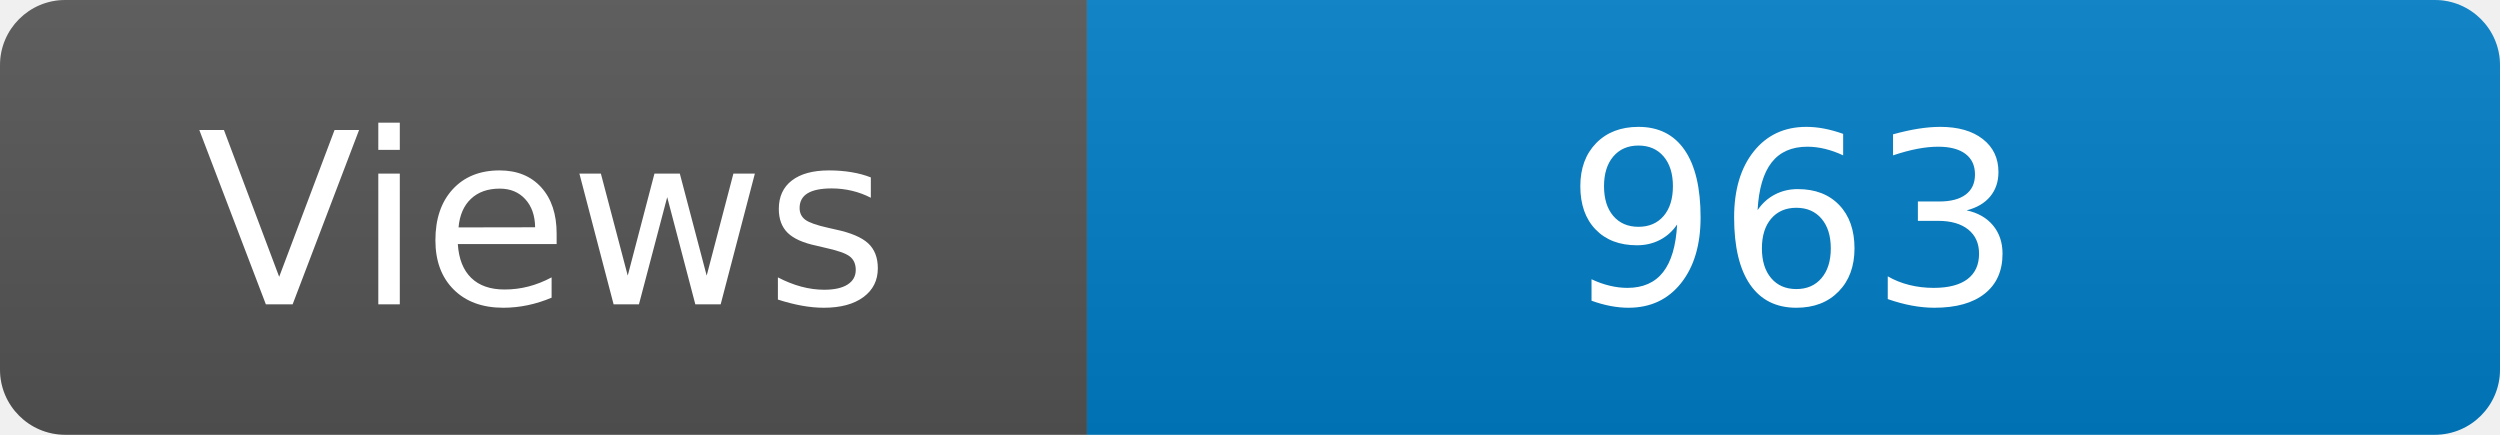
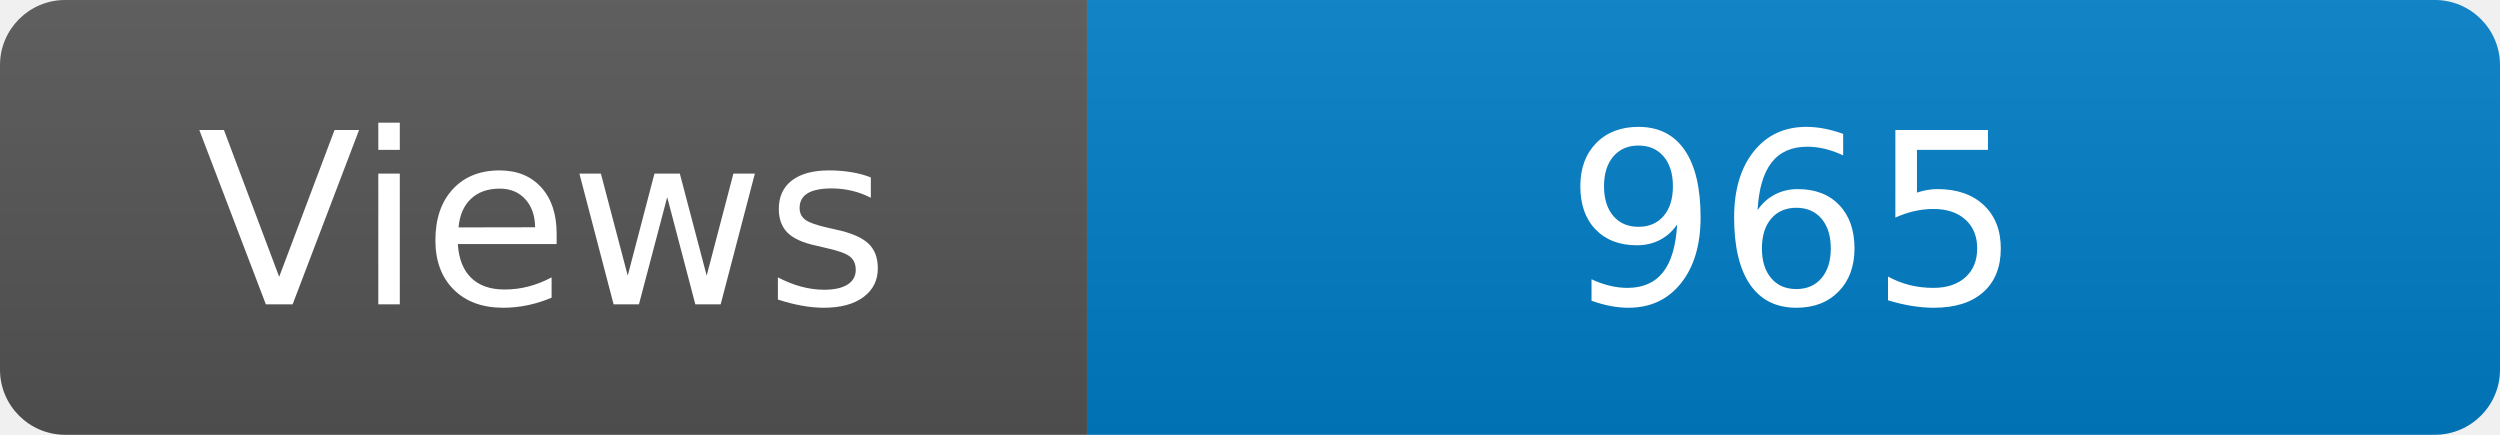
<svg xmlns="http://www.w3.org/2000/svg" width="115" height="20" role="img" aria-label="Maintained?: yes">
  <linearGradient id="s" x2="0" y2="100%">
    <stop offset="0" stop-color="#bbb" stop-opacity=".1" />
    <stop offset="1" stop-opacity=".1" />
  </linearGradient>
  <clipPath id="r">
    <rect width="115" height="20" rx="3" fill="#fff" />
  </clipPath>
  <g clip-path="url(#r)">
    <rect width="50" height="20" fill="#555" />
    <rect x="50" width="160" height="20" fill="#007ec6" />
    <rect width="115" height="20" fill="url(#s)" />
  </g>
  <g fill="#fff" text-anchor="middle" font-family="Verdana,Geneva,DejaVu Sans,sans-serif" font-size="110">
    <text x="250" y="140" transform="scale(.1)" fill="#fff">Views</text>
-     <text x="825" y="140" transform="scale(.1)" fill="#fff">963</text>
+     <text x="825" y="140" transform="scale(.1)" fill="#fff">965</text>
  </g>
</svg>
